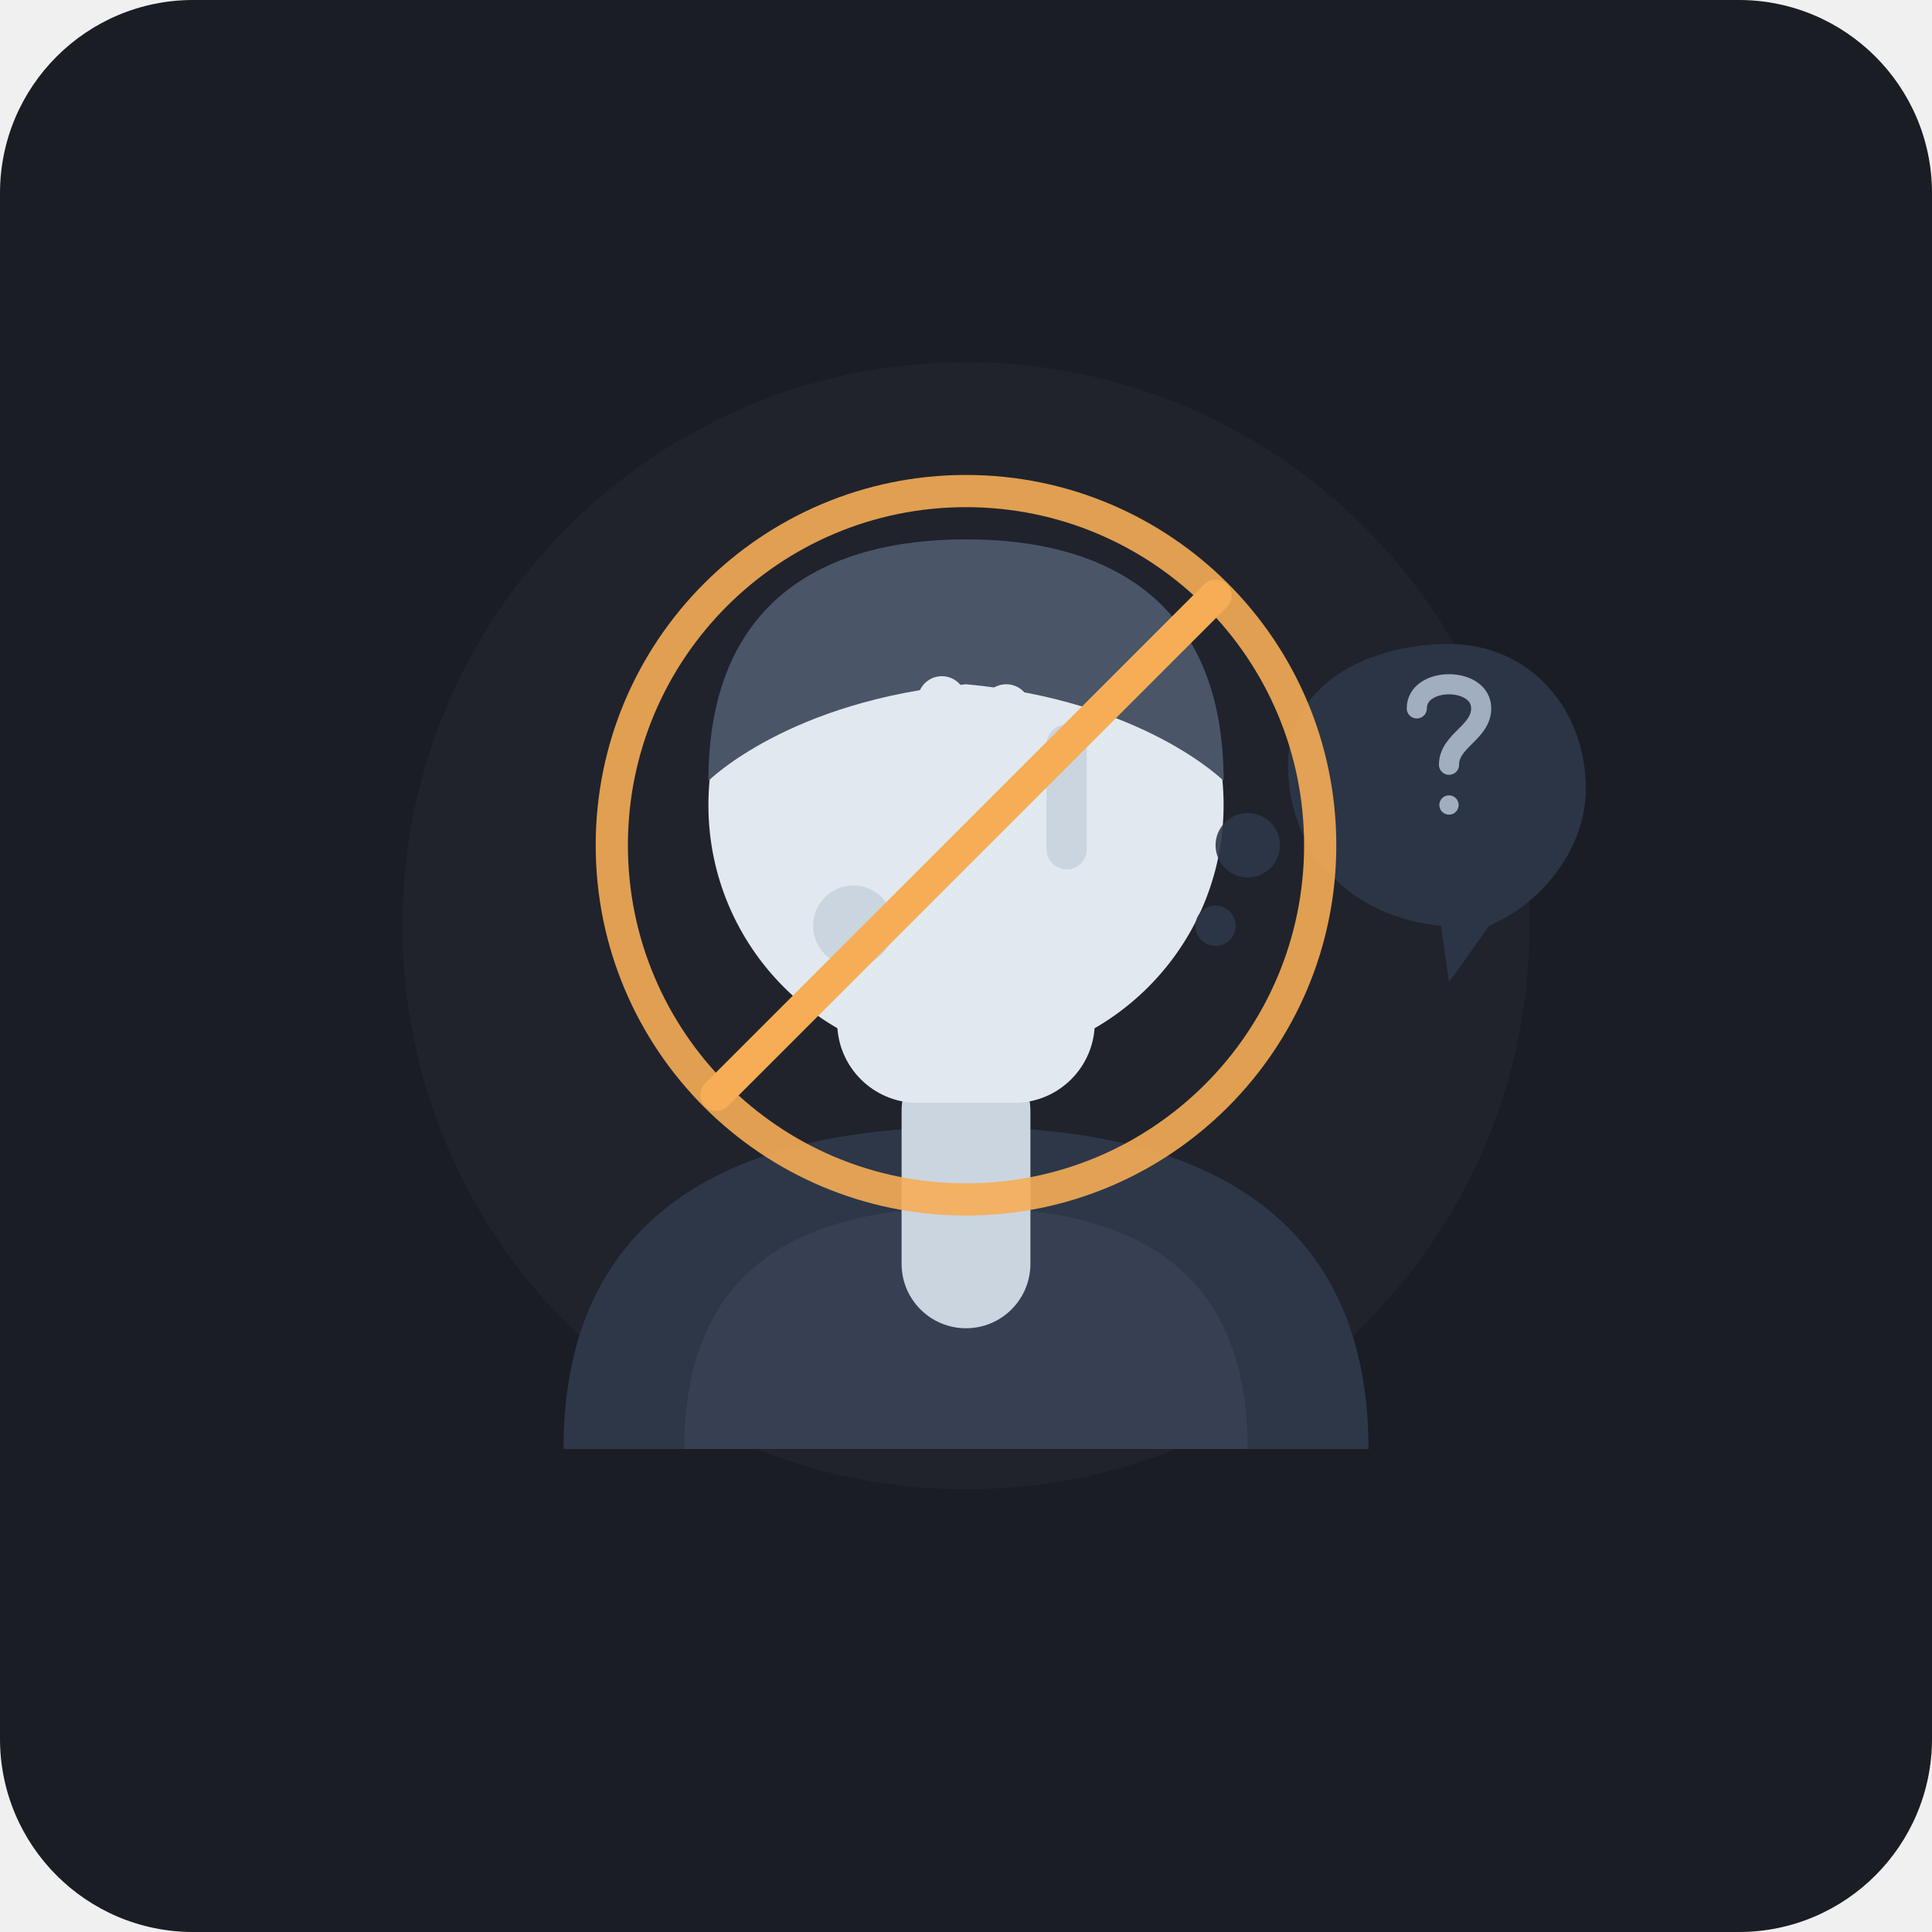
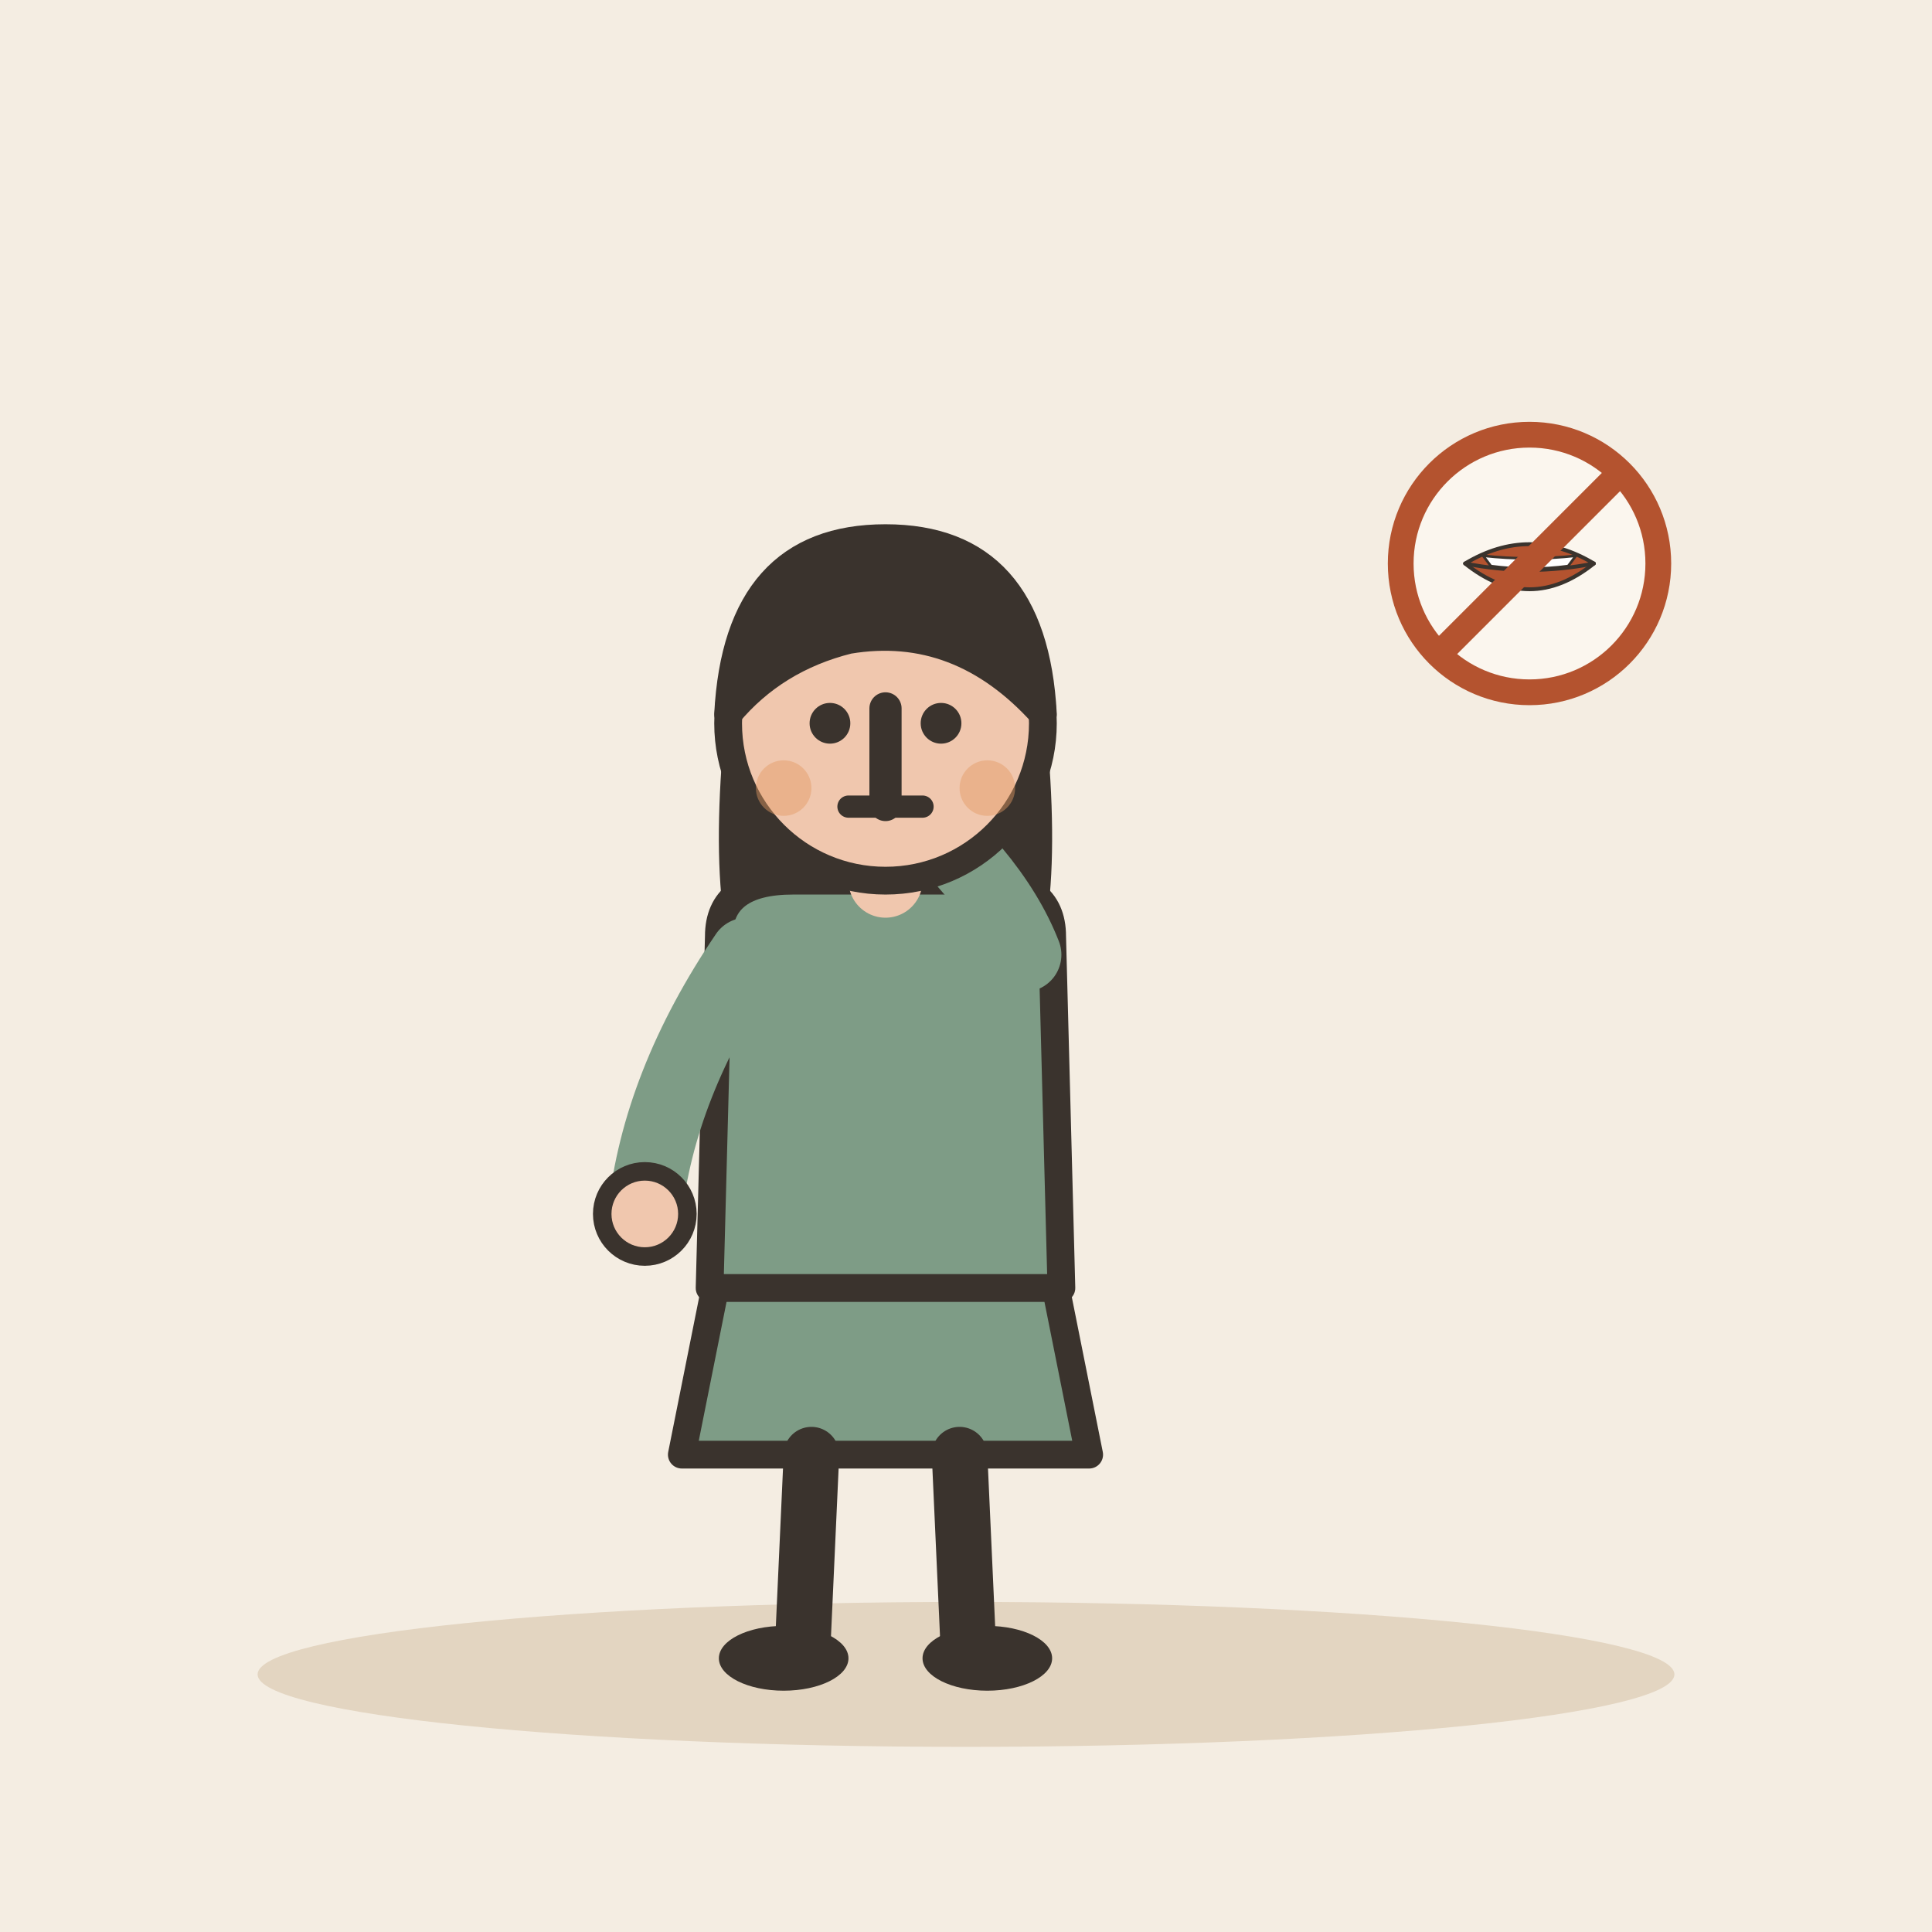
- <svg xmlns="http://www.w3.org/2000/svg" width="240" height="240" viewBox="0 0 240 240">
-   <rect width="240" height="240" rx="24" fill="#1A1D24" />
-   <circle cx="120" cy="115" r="70" fill="#252A34" opacity="0.5" />
-   <g transform="translate(0, 5)">
-     <path d="M 70 175 C 70 145 92 135 120 135 C 148 135 170 145 170 175 Z" fill="#2D3748" />
-     <path d="M 85 175 C 85 152 100 145 120 145 C 140 145 155 152 155 175 Z" fill="#4A5568" opacity="0.3" />
-     <circle cx="120" cy="95" r="32" fill="#E2E8F0" />
-     <path d="M 88 92 C 88 70 102 62 120 62 C 138 62 152 70 152 92 C 152 92 142 82 120 80 C 98 82 88 92 88 92 Z" fill="#4A5568" />
-     <g transform="translate(145, 65)">
-       <path d="M 15 25 C 15 15 25 10 35 10 C 45 10 52 18 52 28 C 52 35 47 42 40 45 L 35 52 L 34 45 C 23 44 15 36 15 25 Z" fill="#2D3748" opacity="0.9" />
-       <circle cx="10" cy="35" r="4" fill="#2D3748" opacity="0.9" />
-       <circle cx="6" cy="45" r="2.5" fill="#2D3748" opacity="0.9" />
-       <path d="M 31 18 C 31 16 33 15 35 15 C 37 15 39 16 39 18 C 39 21 35 22 35 25" stroke="#A0AEC0" stroke-width="2.5" stroke-linecap="round" fill="none" />
-       <circle cx="35" cy="30" r="1.2" fill="#A0AEC0" />
+ <svg xmlns="http://www.w3.org/2000/svg" viewBox="0 0 240 240" data-style="editorial">
+   <rect width="240" height="240" fill="#F4EDE2" />
+   <ellipse cx="120" cy="208" rx="88" ry="9" fill="#E3D5C1" />
+   <g transform="translate(110 206) scale(1.15 1.15)">
+     <path d="M-18 -42L-22 -22L22 -22L18 -42Z" fill="#7E9C86" stroke="#3A332D" stroke-width="3" stroke-linecap="round" stroke-linejoin="round" />
+     <path d="M-8 -22L-9 0" stroke="#3A332D" stroke-width="6" stroke-linecap="round" fill="none" />
+     <path d="M8 -22L9 0" stroke="#3A332D" stroke-width="6" stroke-linecap="round" fill="none" />
+     <ellipse cx="-11" cy="0" rx="7" ry="3.5" fill="#3A332D" />
+     <ellipse cx="11" cy="0" rx="7" ry="3.5" fill="#3A332D" />
+     <path d="M-17 -104Q-20 -78 -14 -70L-6 -78L6 -78L14 -70Q20 -78 17 -104Z" fill="#3A332D" />
+     <path d="M-18 -78Q-18 -84 -10 -84L10 -84Q18 -84 18 -78L19 -40L-19 -40Z" fill="#7E9C86" stroke="#3A332D" stroke-width="3" stroke-linecap="round" stroke-linejoin="round" />
+     <path d="M-15 -76Q-24.5 -62 -26 -48" fill="none" stroke="#7E9C86" stroke-width="8" stroke-linecap="round" stroke-linejoin="round" />
+     <circle cx="-26" cy="-48" r="4.6" fill="#F0C7AE" stroke="#3A332D" stroke-linecap="round" stroke-linejoin="round" stroke-width="2" />
+     <path d="M15 -76Q11.5 -85 0 -94" fill="none" stroke="#7E9C86" stroke-width="8" stroke-linecap="round" stroke-linejoin="round" />
+     <circle cx="0" cy="-94" r="4.6" fill="#F0C7AE" stroke="#3A332D" stroke-linecap="round" stroke-linejoin="round" stroke-width="2" />
+     <path d="M0 -84L0 -88" stroke="#F0C7AE" stroke-width="8" stroke-linecap="round" fill="none" />
+     <circle cx="0" cy="-101" r="17" fill="#F0C7AE" stroke="#3A332D" stroke-width="3" stroke-linecap="round" stroke-linejoin="round" />
+     <path d="M-17 -102Q-16 -121 0 -121Q16 -121 17 -102Q8 -112 -4 -110Q-12 -108 -17 -102Z" fill="#3A332D" stroke="#3A332D" stroke-width="3" stroke-linecap="round" stroke-linejoin="round" />
+     <circle cx="-6" cy="-101" r="2.2" fill="#3A332D" />
+     <circle cx="6" cy="-101" r="2.2" fill="#3A332D" />
+     <path d="M-4 -92L4 -92" fill="none" stroke="#3A332D" stroke-width="2.4" stroke-linecap="round" stroke-linejoin="round" />
+     <circle cx="-11" cy="-94" r="3" fill="#E39A62" opacity="0.45" />
+     <circle cx="11" cy="-94" r="3" fill="#E39A62" opacity="0.45" />
+   </g>
+   <path d="M110 88L110 100" stroke="#3A332D" stroke-width="4" stroke-linecap="round" fill="none" />
+   <g transform="translate(190 70) scale(0.4 0.4)">
+     <circle cx="0" cy="0" r="40" fill="#FBF6EE" stroke-linecap="round" stroke-linejoin="round" stroke="#B4532F" stroke-width="8" />
+     <g transform="translate(0 0) scale(0.4 0.4)">
+       <path d="M-50 0Q0 -30 50 0Q0 40 -50 0Z" fill="#B4532F" stroke="#3A332D" stroke-width="3" stroke-linecap="round" stroke-linejoin="round" />
+       <path d="M-50 0Q0 10 50 0" fill="none" stroke="#3A332D" stroke-width="3" stroke-linecap="round" stroke-linejoin="round" />
+       <path d="M-36 -6Q0 -2 36 -6L30 2Q0 6 -30 2Z" fill="#FFFFFF" stroke="#3A332D" stroke-width="2" stroke-linecap="round" stroke-linejoin="round" />
    </g>
-     <g transform="translate(120, 105)">
-       <rect x="-8" y="20" width="16" height="35" rx="8" fill="#CBD5E0" />
-       <rect x="-16" y="-5" width="32" height="32" rx="10" fill="#E2E8F0" />
-       <rect x="-14" y="-22" width="6" height="20" rx="3" fill="#E2E8F0" />
-       <rect x="-6" y="-26" width="6" height="24" rx="3" fill="#E2E8F0" />
-       <rect x="2" y="-25" width="6" height="23" rx="3" fill="#E2E8F0" />
-       <rect x="10" y="-20" width="5" height="18" rx="2.5" fill="#CBD5E0" />
-       <circle cx="-14" cy="5" r="5" fill="#CBD5E0" />
-     </g>
-     <g transform="translate(120, 100)">
-       <circle cx="0" cy="0" r="44" fill="none" stroke="#F6AD55" stroke-width="4" opacity="0.9" />
-       <line x1="-31" y1="31" x2="31" y2="-31" stroke="#F6AD55" stroke-width="4" stroke-linecap="round" />
-     </g>
+     <path d="M-28 28L28 -28" stroke="#B4532F" stroke-width="8" stroke-linecap="round" fill="none" />
  </g>
</svg>
